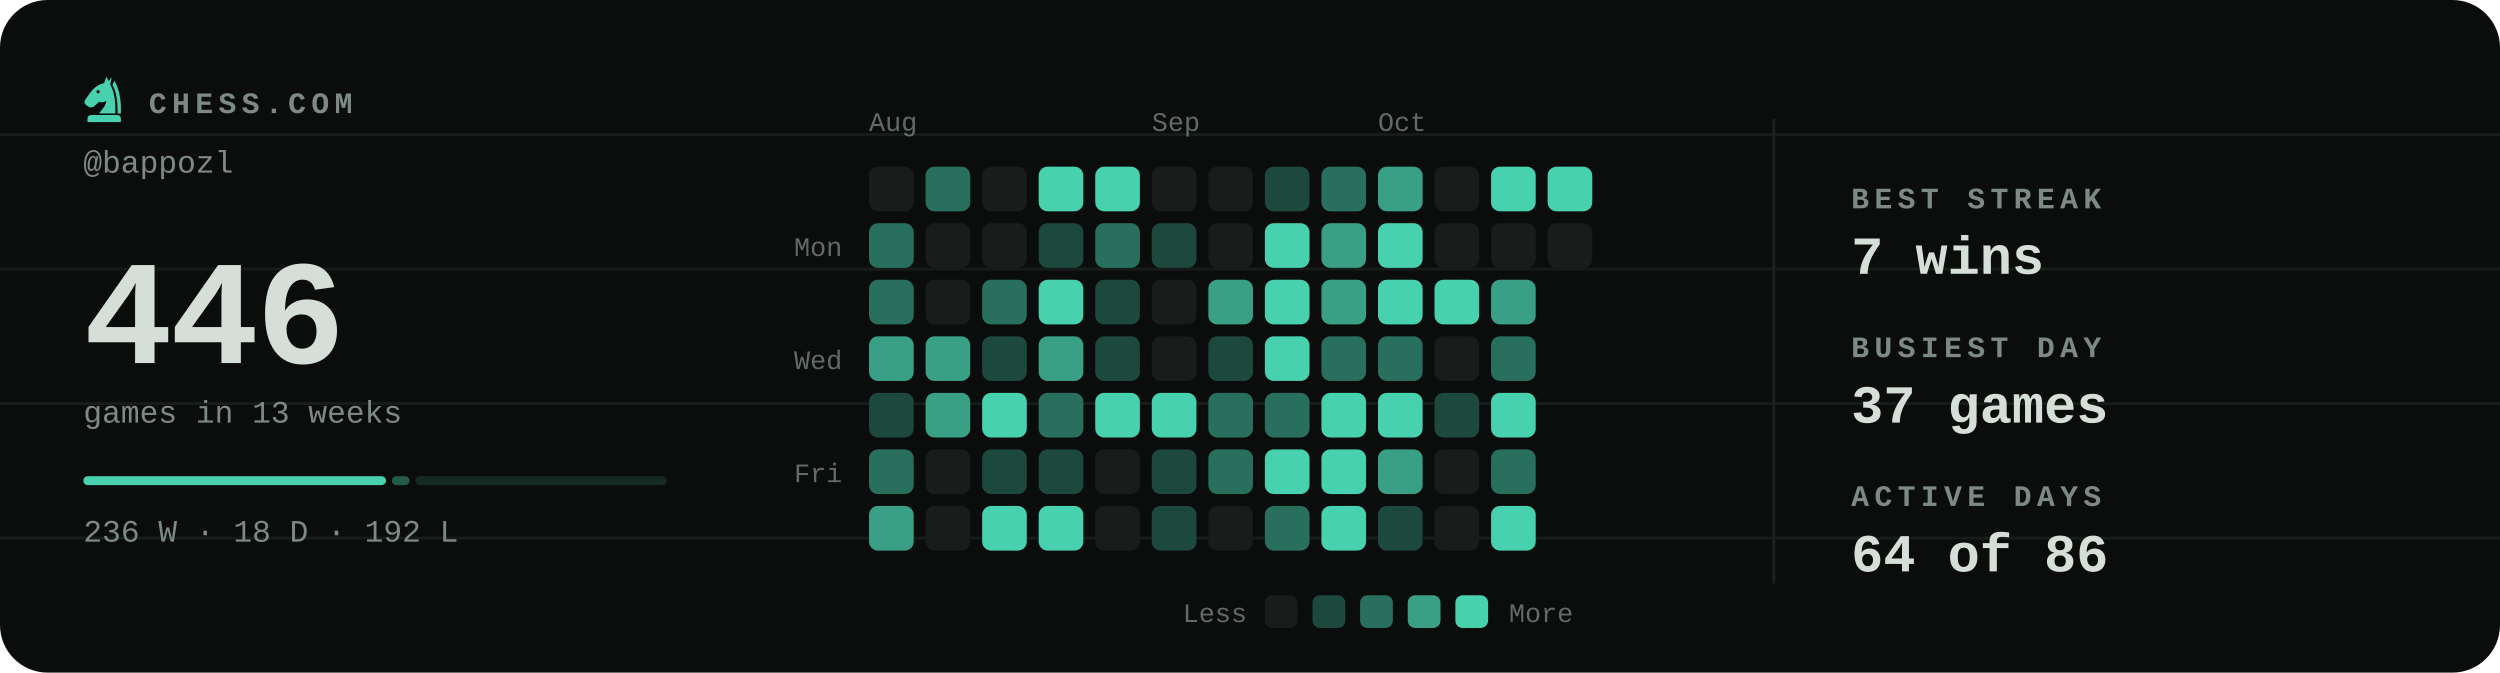
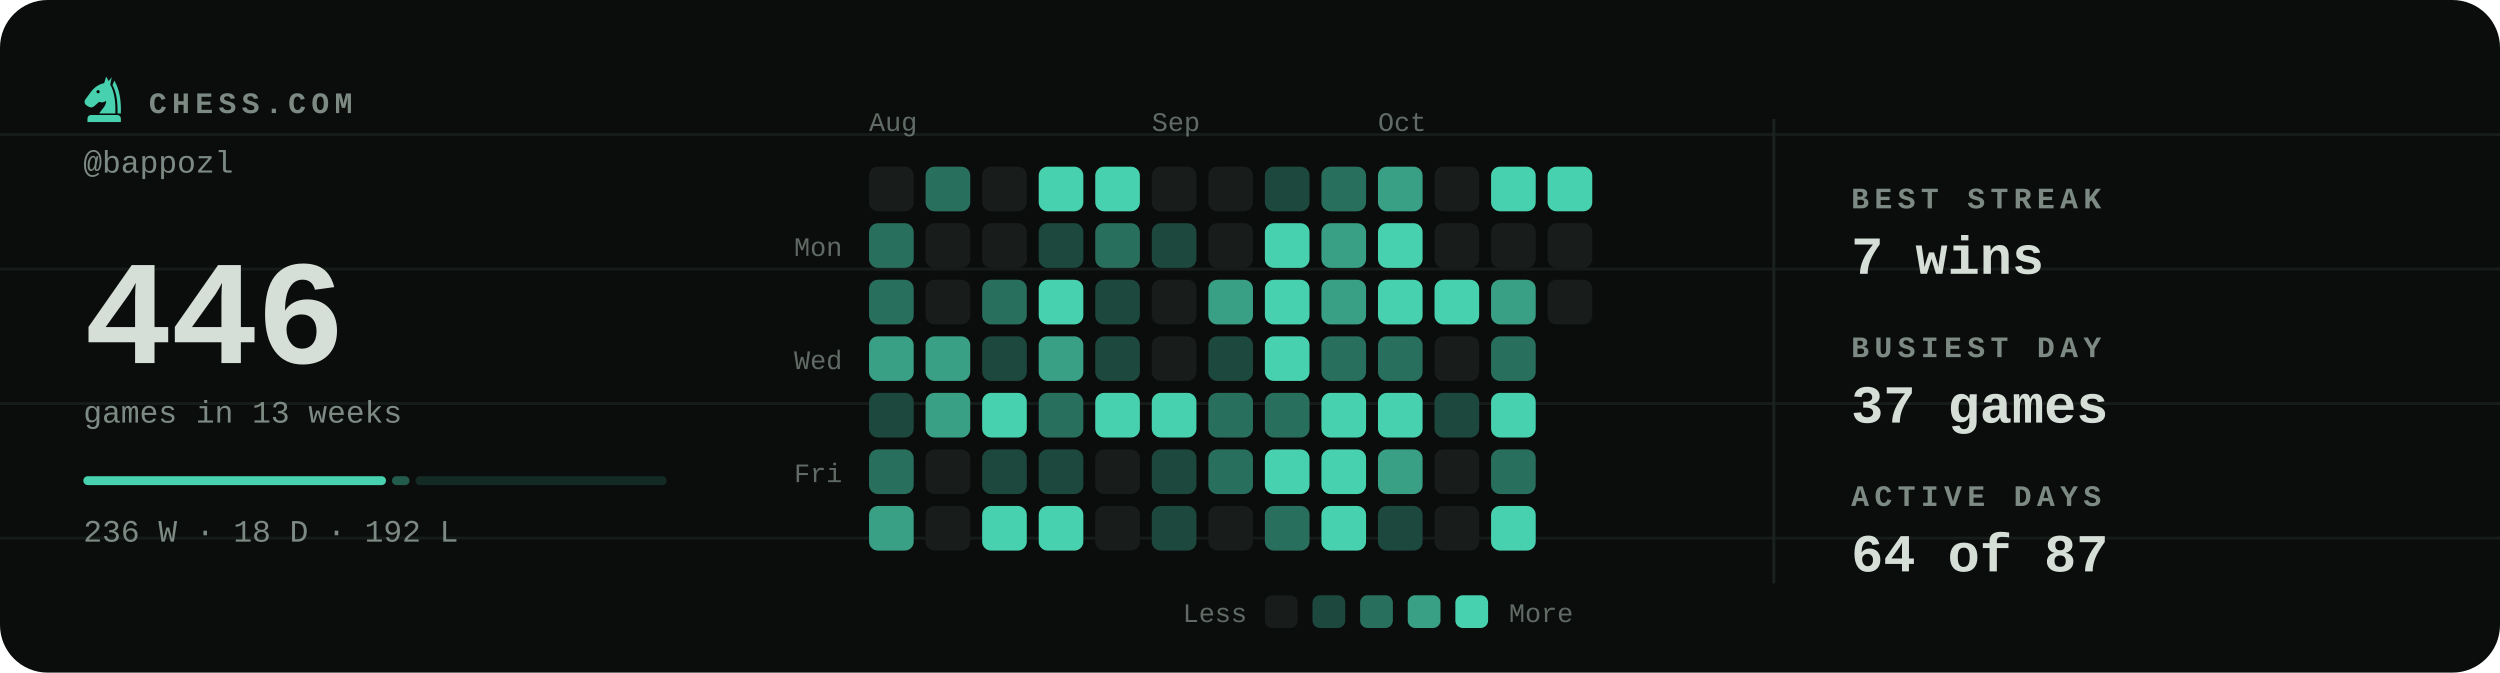
<svg xmlns="http://www.w3.org/2000/svg" viewBox="0 0 840 226" width="840" height="226" role="img" aria-label="Chess.com activity for bappozl: 446 games in the last 13 weeks">
  <style>svg{font-family:ui-monospace,'SF Mono',Menlo,Consolas,'Liberation Mono',monospace}text{fill:#d6ded8;white-space:pre}.bg{fill:#0a0d0c}.acc{fill:#48d1ae}.win{fill:#1baf7a}.draw{fill:#8b8f96}.loss{fill:#d03b3b}.lbl{font-size:10px;font-weight:600;letter-spacing:.18em;fill:#7d8a83}.cap{font-size:10.5px;font-weight:500;fill:#7d8a83}.num{font-family:ui-monospace,'SF Mono',Menlo,Consolas,'Liberation Mono',monospace;font-weight:700;letter-spacing:-.02em}.tick{font-size:9px;font-weight:500;fill:#7d8a83;opacity:.75}.dl{font-size:10px;font-weight:600}.rule{stroke:#1a221f;stroke-width:1;fill:none}.grid{stroke:#1a221f;stroke-width:1;fill:none;opacity:.7}.ln{fill:none;stroke:#48d1ae;stroke-width:2;stroke-linecap:round;stroke-linejoin:round}.ring{stroke:#0a0d0c;stroke-width:2}.hollow{fill:none;stroke-width:1.5}.sq{fill:#d6ded8;opacity:.035}</style>
  <rect class="bg" width="840" height="226" rx="16" />
  <line class="grid" x1="0" y1="45.2" x2="840" y2="45.2" opacity=".5" />
  <line class="grid" x1="0" y1="90.4" x2="840" y2="90.4" opacity=".5" />
  <line class="grid" x1="0" y1="135.6" x2="840" y2="135.6" opacity=".5" />
  <line class="grid" x1="0" y1="180.8" x2="840" y2="180.8" opacity=".5" />
  <g class="acc" transform="translate(26.5,24.7) scale(0.17)">
    <path fill-rule="evenodd" d="M54 6L50 19C40 21 31 27 24 36L13 51C10 55 11 60 15 63L20 66C24 68 28 67 31 64L40 56C45 58 50 57 54 54C54 64 46 70 40 79H72C73 56 70 36 62 22L65 7L59 15zM41.2 36a3.2 3.2 0 1 0-6.4 0 3.2 3.2 0 1 0 6.4 0z" />
    <path d="M70 14C80 30 84 54 83 79H76.5C77 55 74 36 66.5 23z" />
    <path d="M24 82h52a7 7 0 0 1 7 7v7H17v-7a7 7 0 0 1 7-7z" />
  </g>
  <text class="lbl" x="50" y="38">CHESS.COM</text>
  <text class="cap" x="28" y="58">@bappozl</text>
  <text class="num" x="28" y="122" style="font-size:50px">446</text>
  <text class="cap" x="28" y="142">games in 13 weeks</text>
  <rect x="28.0" y="160" width="101.7" height="3" rx="1.5" fill="#48d1ae" opacity="1" />
  <rect x="131.7" y="160" width="5.9" height="3" rx="1.5" fill="#48d1ae" opacity="0.4" />
  <rect x="139.6" y="160" width="84.4" height="3" rx="1.5" fill="#48d1ae" opacity="0.15" />
  <text class="cap" x="28" y="182">236 W · 18 D · 192 L</text>
  <text class="tick" x="292" y="44">Aug</text>
  <text class="tick" x="387" y="44">Sep</text>
  <text class="tick" x="463" y="44">Oct</text>
  <text class="tick" x="283" y="86" text-anchor="end">Mon</text>
  <text class="tick" x="283" y="124" text-anchor="end">Wed</text>
  <text class="tick" x="283" y="162" text-anchor="end">Fri</text>
  <rect x="292" y="56" width="15" height="15" rx="3" fill="#181c1a" />
  <rect x="292" y="75" width="15" height="15" rx="3" fill="#296f5d" />
  <rect x="292" y="94" width="15" height="15" rx="3" fill="#296f5d" />
  <rect x="292" y="113" width="15" height="15" rx="3" fill="#39a086" />
  <rect x="292" y="132" width="15" height="15" rx="3" fill="#1d483d" />
  <rect x="292" y="151" width="15" height="15" rx="3" fill="#296f5d" />
  <rect x="292" y="170" width="15" height="15" rx="3" fill="#39a086" />
  <rect x="311" y="56" width="15" height="15" rx="3" fill="#296f5d" />
  <rect x="311" y="75" width="15" height="15" rx="3" fill="#181c1a" />
  <rect x="311" y="94" width="15" height="15" rx="3" fill="#181c1a" />
  <rect x="311" y="113" width="15" height="15" rx="3" fill="#39a086" />
  <rect x="311" y="132" width="15" height="15" rx="3" fill="#39a086" />
  <rect x="311" y="151" width="15" height="15" rx="3" fill="#181c1a" />
  <rect x="311" y="170" width="15" height="15" rx="3" fill="#181c1a" />
  <rect x="330" y="56" width="15" height="15" rx="3" fill="#181c1a" />
  <rect x="330" y="75" width="15" height="15" rx="3" fill="#181c1a" />
  <rect x="330" y="94" width="15" height="15" rx="3" fill="#296f5d" />
  <rect x="330" y="113" width="15" height="15" rx="3" fill="#1d483d" />
  <rect x="330" y="132" width="15" height="15" rx="3" fill="#48d1ae" />
  <rect x="330" y="151" width="15" height="15" rx="3" fill="#1d483d" />
  <rect x="330" y="170" width="15" height="15" rx="3" fill="#48d1ae" />
  <rect x="349" y="56" width="15" height="15" rx="3" fill="#48d1ae" />
  <rect x="349" y="75" width="15" height="15" rx="3" fill="#1d483d" />
  <rect x="349" y="94" width="15" height="15" rx="3" fill="#48d1ae" />
  <rect x="349" y="113" width="15" height="15" rx="3" fill="#39a086" />
  <rect x="349" y="132" width="15" height="15" rx="3" fill="#296f5d" />
  <rect x="349" y="151" width="15" height="15" rx="3" fill="#1d483d" />
  <rect x="349" y="170" width="15" height="15" rx="3" fill="#48d1ae" />
  <rect x="368" y="56" width="15" height="15" rx="3" fill="#48d1ae" />
  <rect x="368" y="75" width="15" height="15" rx="3" fill="#296f5d" />
  <rect x="368" y="94" width="15" height="15" rx="3" fill="#1d483d" />
  <rect x="368" y="113" width="15" height="15" rx="3" fill="#1d483d" />
  <rect x="368" y="132" width="15" height="15" rx="3" fill="#48d1ae" />
  <rect x="368" y="151" width="15" height="15" rx="3" fill="#181c1a" />
  <rect x="368" y="170" width="15" height="15" rx="3" fill="#181c1a" />
  <rect x="387" y="56" width="15" height="15" rx="3" fill="#181c1a" />
  <rect x="387" y="75" width="15" height="15" rx="3" fill="#1d483d" />
  <rect x="387" y="94" width="15" height="15" rx="3" fill="#181c1a" />
  <rect x="387" y="113" width="15" height="15" rx="3" fill="#181c1a" />
  <rect x="387" y="132" width="15" height="15" rx="3" fill="#48d1ae" />
  <rect x="387" y="151" width="15" height="15" rx="3" fill="#1d483d" />
  <rect x="387" y="170" width="15" height="15" rx="3" fill="#1d483d" />
  <rect x="406" y="56" width="15" height="15" rx="3" fill="#181c1a" />
  <rect x="406" y="75" width="15" height="15" rx="3" fill="#181c1a" />
  <rect x="406" y="94" width="15" height="15" rx="3" fill="#39a086" />
  <rect x="406" y="113" width="15" height="15" rx="3" fill="#1d483d" />
  <rect x="406" y="132" width="15" height="15" rx="3" fill="#296f5d" />
  <rect x="406" y="151" width="15" height="15" rx="3" fill="#296f5d" />
  <rect x="406" y="170" width="15" height="15" rx="3" fill="#181c1a" />
  <rect x="425" y="56" width="15" height="15" rx="3" fill="#1d483d" />
  <rect x="425" y="75" width="15" height="15" rx="3" fill="#48d1ae" />
  <rect x="425" y="94" width="15" height="15" rx="3" fill="#48d1ae" />
  <rect x="425" y="113" width="15" height="15" rx="3" fill="#48d1ae" />
  <rect x="425" y="132" width="15" height="15" rx="3" fill="#296f5d" />
  <rect x="425" y="151" width="15" height="15" rx="3" fill="#48d1ae" />
  <rect x="425" y="170" width="15" height="15" rx="3" fill="#296f5d" />
  <rect x="444" y="56" width="15" height="15" rx="3" fill="#296f5d" />
  <rect x="444" y="75" width="15" height="15" rx="3" fill="#39a086" />
  <rect x="444" y="94" width="15" height="15" rx="3" fill="#39a086" />
  <rect x="444" y="113" width="15" height="15" rx="3" fill="#296f5d" />
  <rect x="444" y="132" width="15" height="15" rx="3" fill="#48d1ae" />
  <rect x="444" y="151" width="15" height="15" rx="3" fill="#48d1ae" />
  <rect x="444" y="170" width="15" height="15" rx="3" fill="#48d1ae" />
  <rect x="463" y="56" width="15" height="15" rx="3" fill="#39a086" />
  <rect x="463" y="75" width="15" height="15" rx="3" fill="#48d1ae" />
  <rect x="463" y="94" width="15" height="15" rx="3" fill="#48d1ae" />
  <rect x="463" y="113" width="15" height="15" rx="3" fill="#296f5d" />
  <rect x="463" y="132" width="15" height="15" rx="3" fill="#48d1ae" />
  <rect x="463" y="151" width="15" height="15" rx="3" fill="#39a086" />
  <rect x="463" y="170" width="15" height="15" rx="3" fill="#1d483d" />
  <rect x="482" y="56" width="15" height="15" rx="3" fill="#181c1a" />
  <rect x="482" y="75" width="15" height="15" rx="3" fill="#181c1a" />
  <rect x="482" y="94" width="15" height="15" rx="3" fill="#48d1ae" />
  <rect x="482" y="113" width="15" height="15" rx="3" fill="#181c1a" />
  <rect x="482" y="132" width="15" height="15" rx="3" fill="#1d483d" />
  <rect x="482" y="151" width="15" height="15" rx="3" fill="#181c1a" />
  <rect x="482" y="170" width="15" height="15" rx="3" fill="#181c1a" />
  <rect x="501" y="56" width="15" height="15" rx="3" fill="#48d1ae" />
  <rect x="501" y="75" width="15" height="15" rx="3" fill="#181c1a" />
  <rect x="501" y="94" width="15" height="15" rx="3" fill="#39a086" />
  <rect x="501" y="113" width="15" height="15" rx="3" fill="#296f5d" />
  <rect x="501" y="132" width="15" height="15" rx="3" fill="#48d1ae" />
  <rect x="501" y="151" width="15" height="15" rx="3" fill="#296f5d" />
  <rect x="501" y="170" width="15" height="15" rx="3" fill="#48d1ae" />
  <rect x="520" y="56" width="15" height="15" rx="3" fill="#48d1ae" />
  <rect x="520" y="75" width="15" height="15" rx="3" fill="#181c1a" />
+   <rect x="520" y="94" width="15" height="15" rx="3" fill="#181c1a" />
  <text class="tick" x="419" y="209" text-anchor="end">Less</text>
  <rect x="425" y="200" width="11" height="11" rx="2.5" fill="#181c1a" />
  <rect x="441" y="200" width="11" height="11" rx="2.5" fill="#1d483d" />
  <rect x="457" y="200" width="11" height="11" rx="2.5" fill="#296f5d" />
  <rect x="473" y="200" width="11" height="11" rx="2.5" fill="#39a086" />
  <rect x="489" y="200" width="11" height="11" rx="2.5" fill="#48d1ae" />
  <text class="tick" x="507" y="209">More</text>
  <line class="rule" x1="596" y1="40" x2="596" y2="196" />
  <text class="lbl" x="622" y="70">BEST STREAK</text>
  <text x="622" y="92" style="font-size:18px;font-weight:600">7 wins</text>
  <text class="lbl" x="622" y="120">BUSIEST DAY</text>
  <text x="622" y="142" style="font-size:18px;font-weight:600">37 games</text>
  <text class="lbl" x="622" y="170">ACTIVE DAYS</text>
-   <text x="622" y="192" style="font-size:18px;font-weight:600">64 of 86</text>
+   <text x="622" y="192" style="font-size:18px;font-weight:600">64 of 87</text>
</svg>
